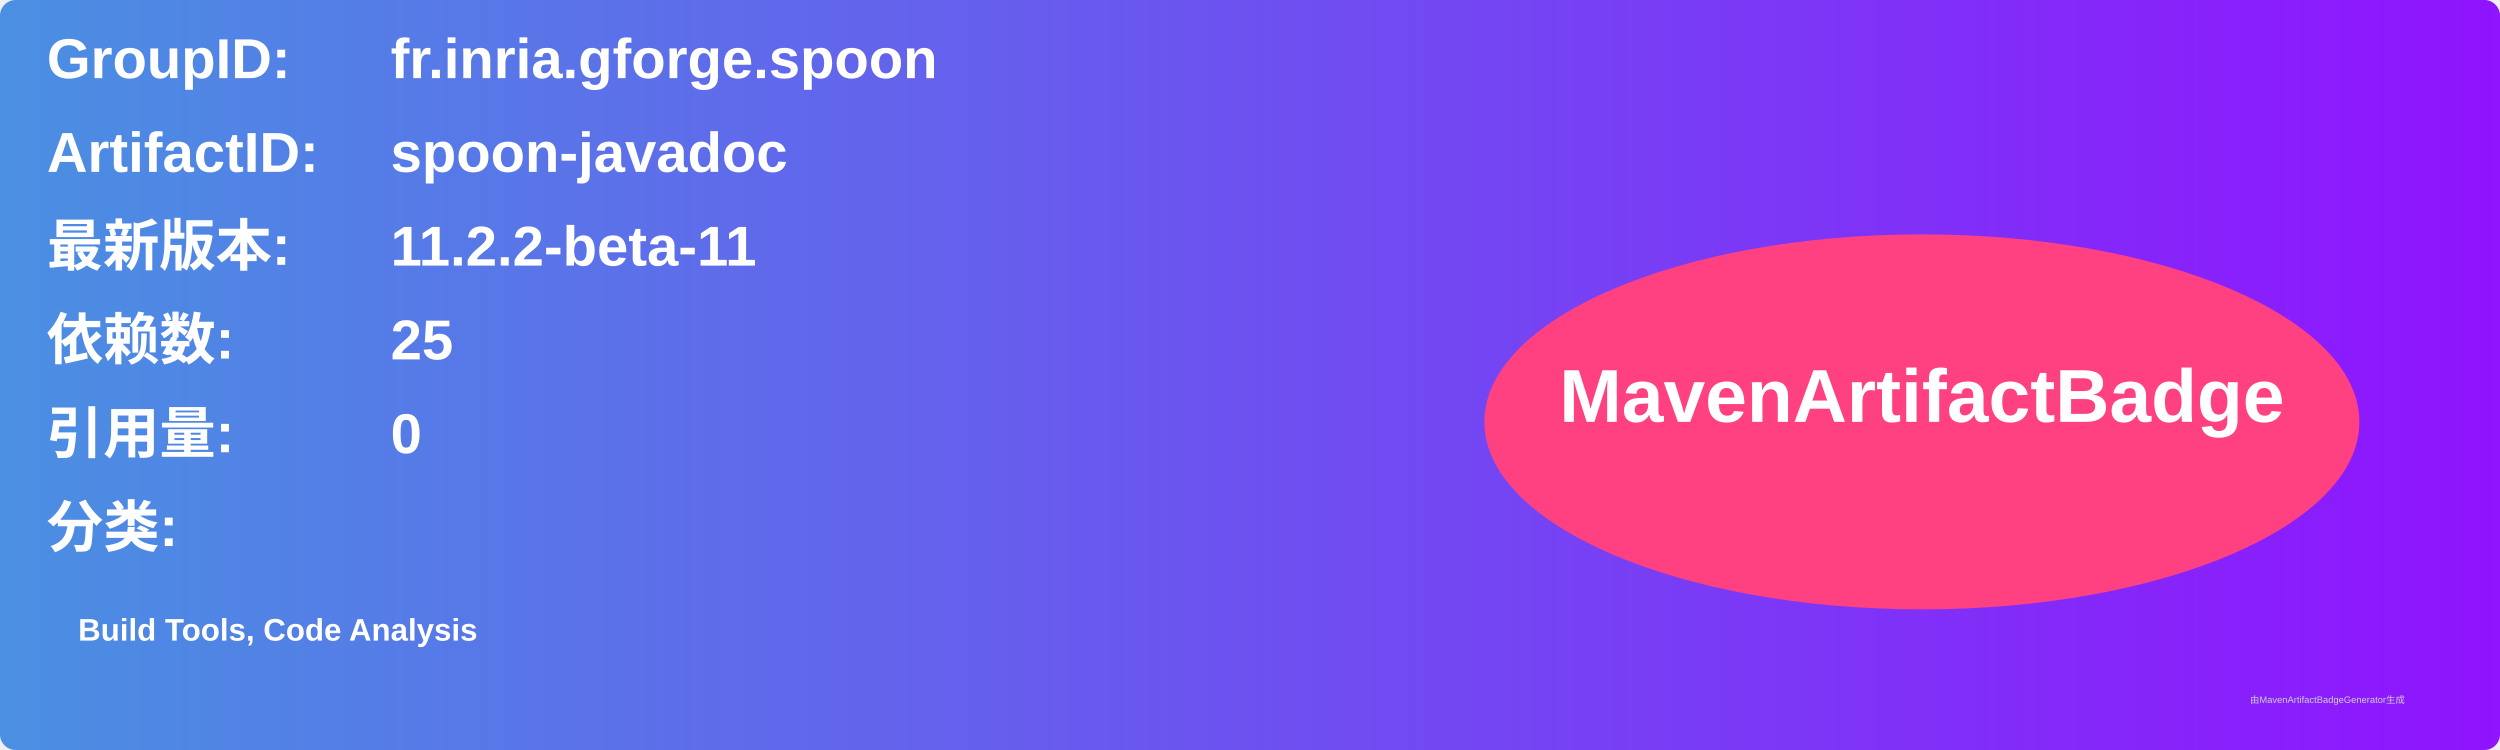
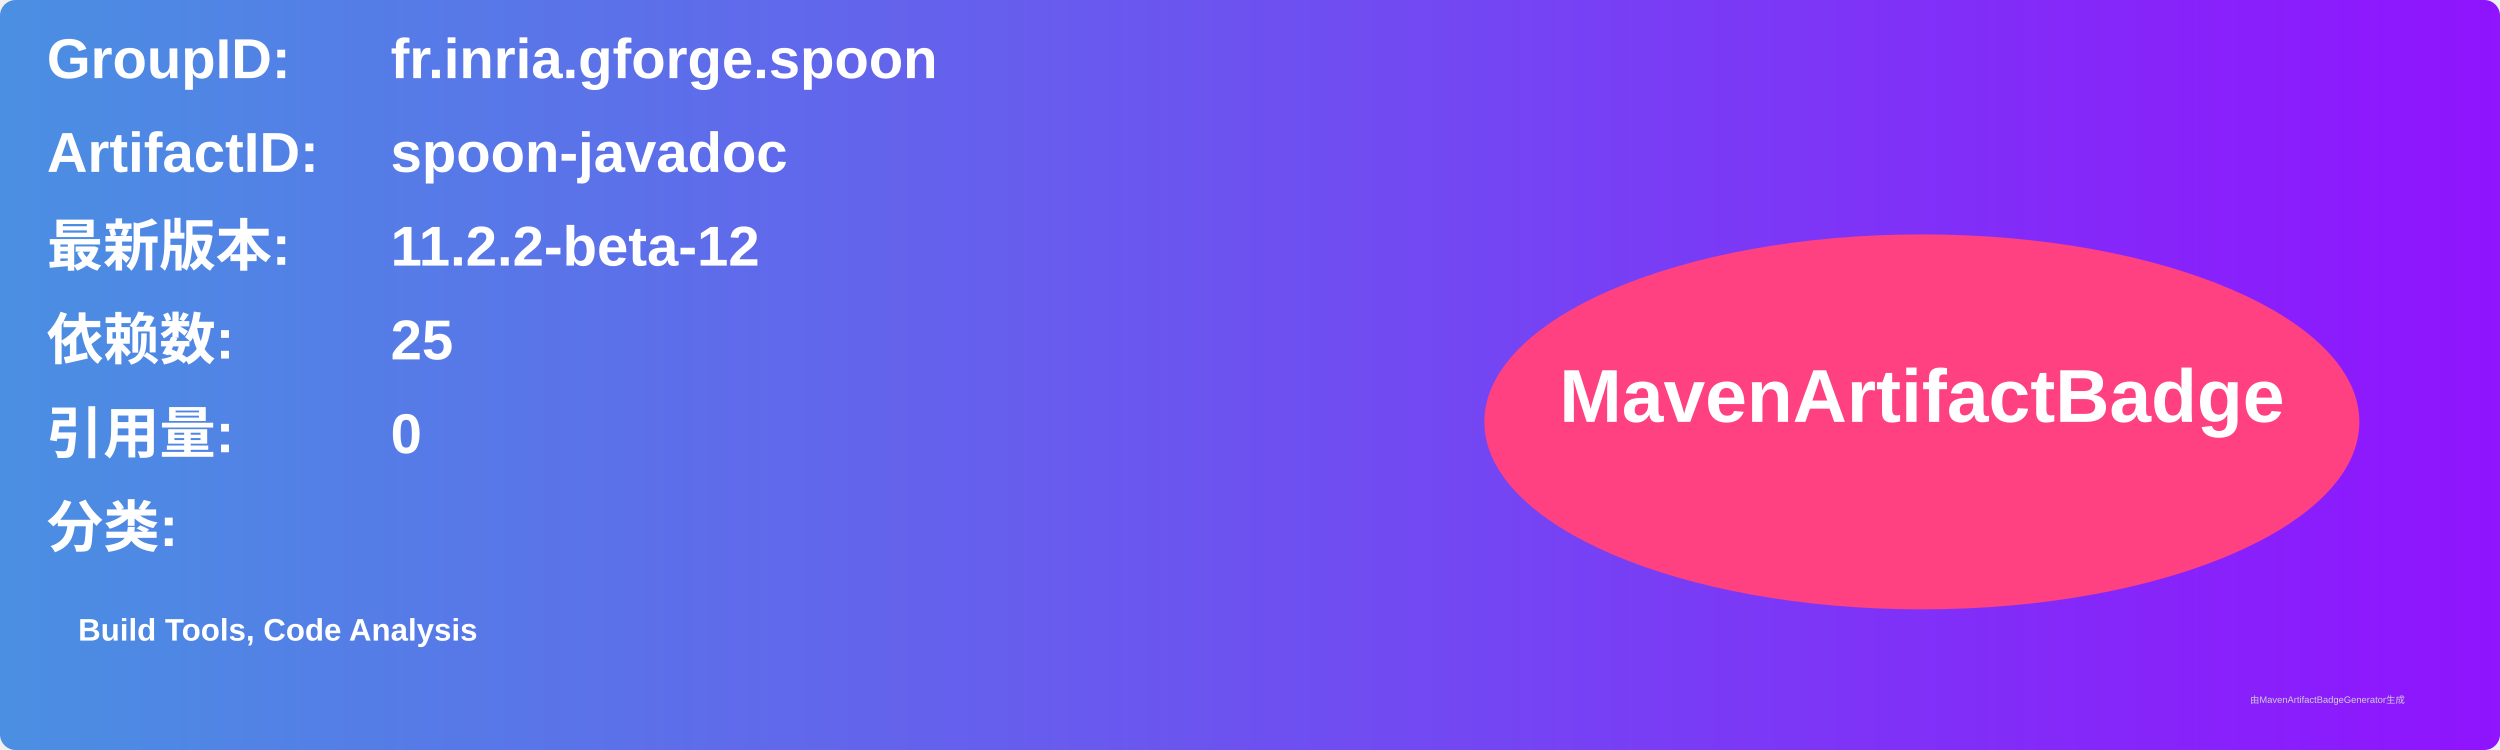
<svg xmlns="http://www.w3.org/2000/svg" width="800" height="240" viewBox="0 0 800 240">
  <linearGradient id="grad" x1="0%" y1="0%" x2="100%" y2="0%">
    <stop offset="0%" stop-color="#4a90e2" />
    <stop offset="100%" stop-color="#9013fe" />
  </linearGradient>
  <rect width="100%" height="100%" rx="5" ry="5" fill="url(#grad)" />
  <g transform="translate(15, 15)">
    <text x="0" y="10" font-family="Arial" font-size="18" fill="white" font-weight="bold" width="260">GroupID:</text>
    <text x="110" y="10" font-family="Arial" font-size="18" fill="white" font-weight="bold" width="460">fr.inria.gforge.spoon</text>
    <text x="0" y="40" font-family="Arial" font-size="18" fill="white" font-weight="bold" width="260">ArtifactID:</text>
    <text x="110" y="40" font-family="Arial" font-size="18" fill="white" font-weight="bold" width="460">spoon-javadoc</text>
    <text x="0" y="70" font-family="Arial" font-size="18" fill="white" font-weight="bold">最新版本:</text>
    <text x="110" y="70" font-family="Arial" font-size="18" fill="white" font-weight="bold">
-       <tspan font-weight="bold">11.2.2-beta-11</tspan>
+       <tspan font-weight="bold">11.2.2-beta-12</tspan>
    </text>
    <text x="0" y="100" font-family="Arial" font-size="18" fill="white" font-weight="bold">依赖数: </text>
    <text x="110" y="100" font-family="Arial" font-size="18" fill="white">
      <tspan font-weight="bold">25</tspan>
    </text>
    <text x="0" y="130" font-family="Arial" font-size="18" fill="white" font-weight="bold">引用量: </text>
    <text x="110" y="130" font-family="Arial" font-size="18" fill="white">
      <tspan font-weight="bold">0</tspan>
    </text>
    <text x="0" y="160" font-family="Arial" font-size="18" fill="white" font-weight="bold">分类:</text>
    <text x="10" y="190" font-family="Arial" font-size="10" fill="white">
      <tspan font-weight="bold">Build Tools, Code Analysis</tspan>
    </text>
    <ellipse cx="600" cy="120" rx="140" ry="60" fill="#ff4081" />
    <text x="600" y="120" text-anchor="middle" font-family="Arial" font-size="24" fill="white" font-weight="bold">MavenArtifactBadge</text>
  </g>
  <text x="720" y="225" font-family="Arial" font-size="3" fill="#d0d0d0">由MavenArtifactBadgeGenerator生成</text>
</svg>
